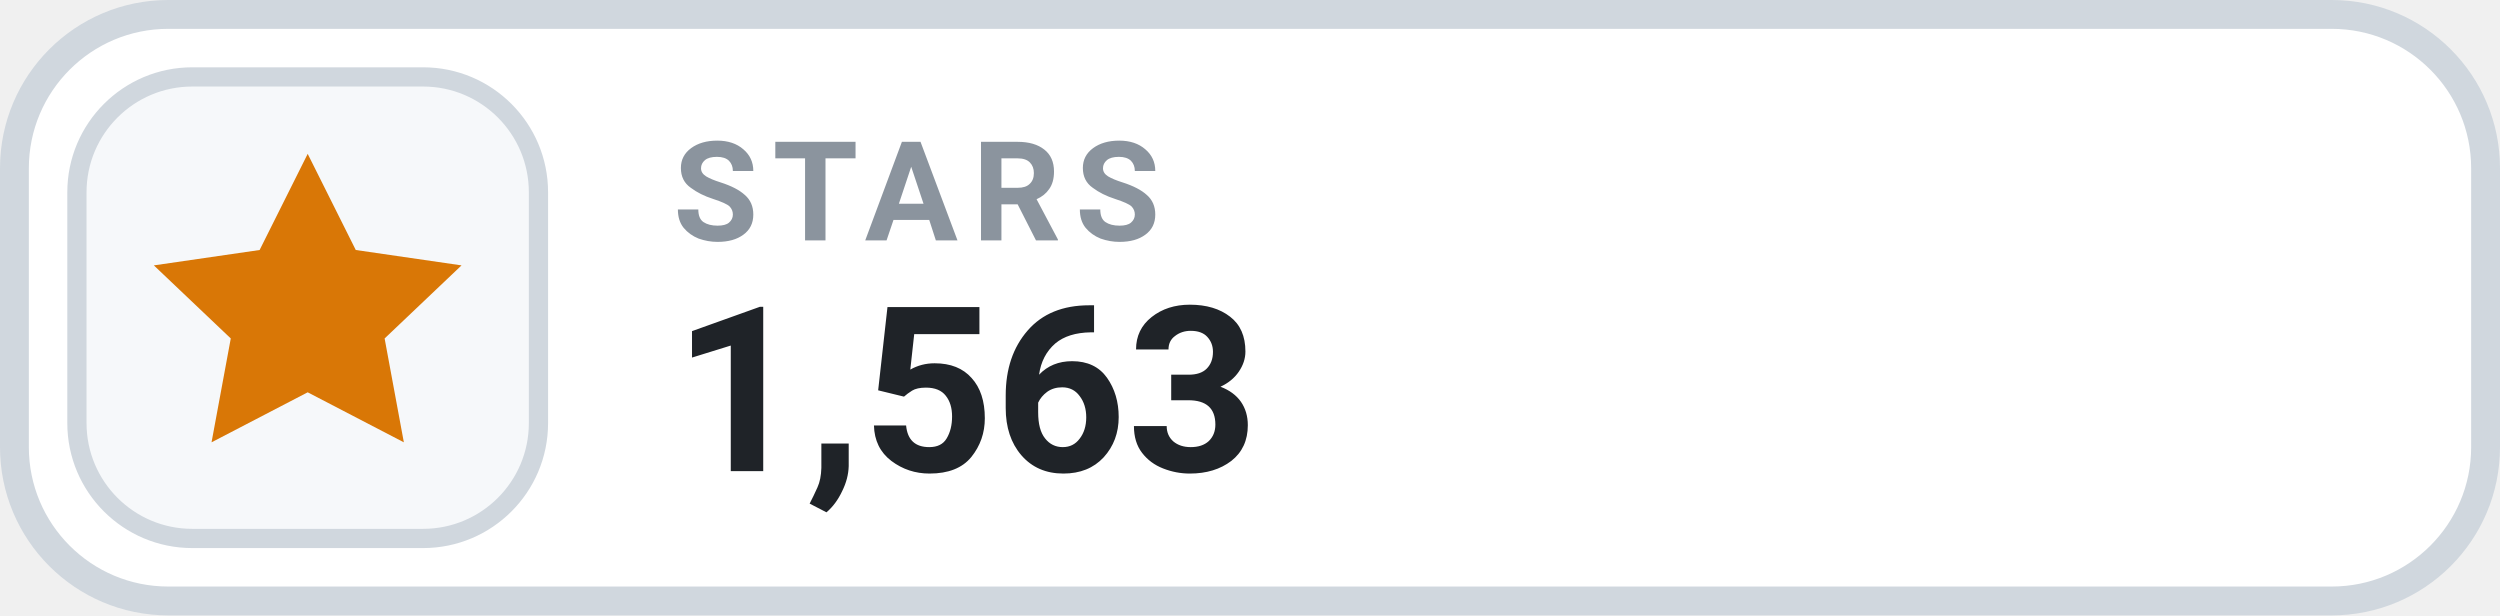
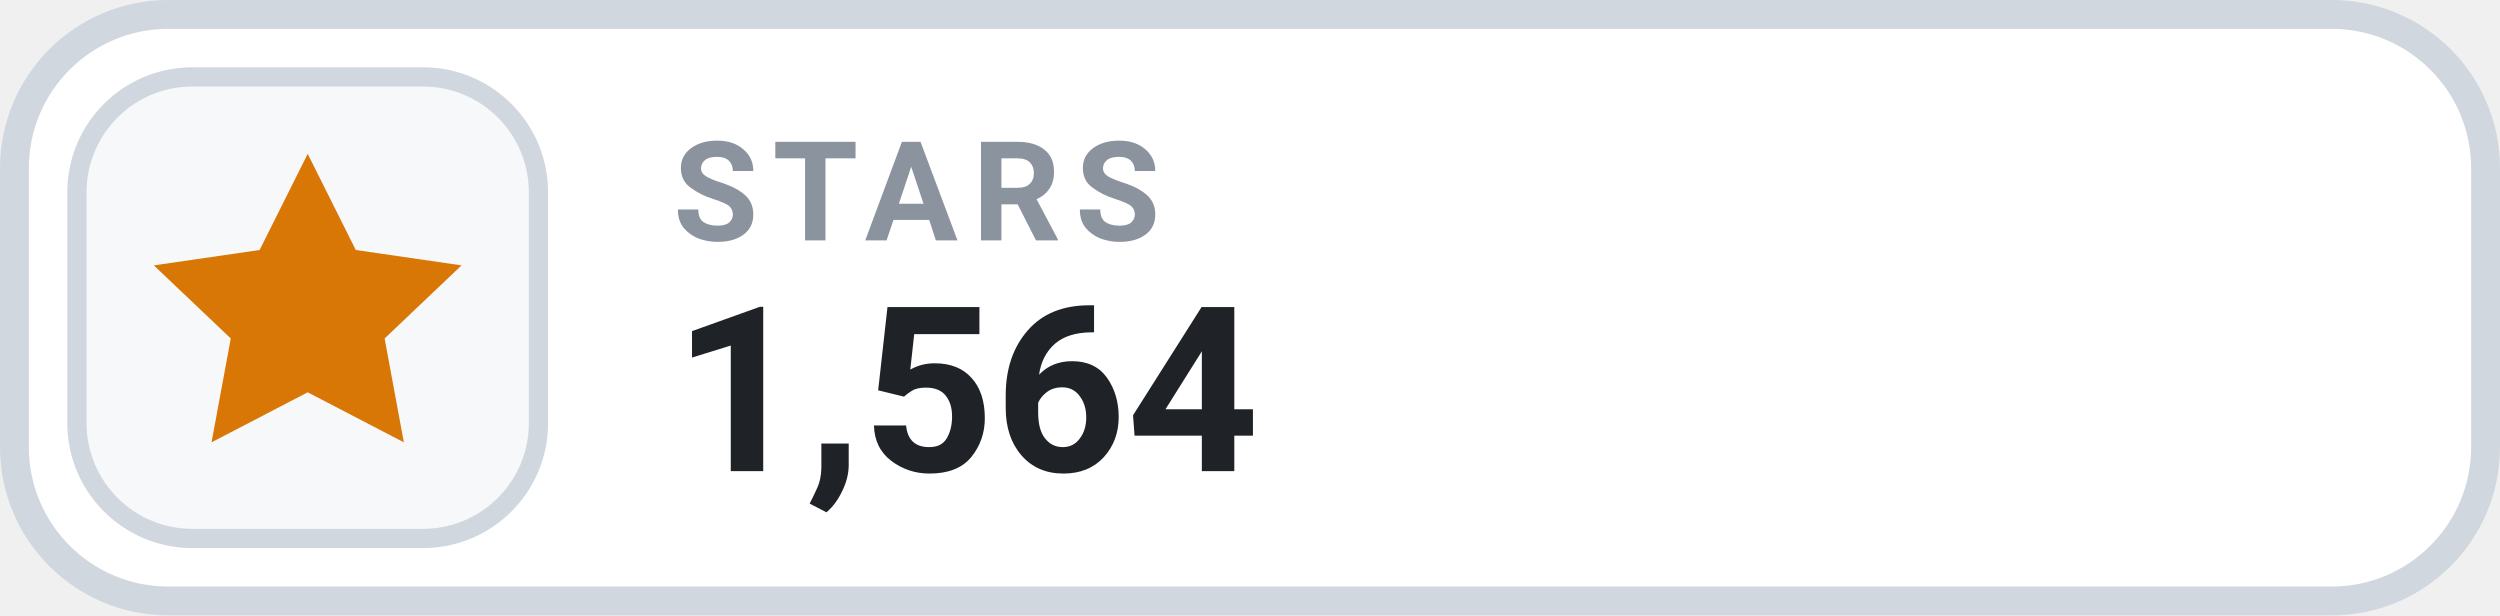
- <svg xmlns="http://www.w3.org/2000/svg" width="130" height="32" viewBox="0 0 130 32" role="img" aria-label="STARS 1,563">
+ <svg xmlns="http://www.w3.org/2000/svg" width="130" height="32" viewBox="0 0 130 32" role="img" aria-label="STARS 1,564">
  <rect x=".75" y=".75" width="128.5" height="30.5" rx="8" fill="#FFFFFF" stroke="#D0D7DE" stroke-width="1.5" />
  <rect x="4" y="4" width="24" height="24" rx="6" fill="#F6F8FA" stroke="#D0D7DE" stroke-width="1" />
  <g transform="translate(16 16)" style="color:#D97706;">
    <path d="M0 -8 l2.5 5 5.5 .8 -4 3.8 1 5.4 -5 -2.6 -5 2.6 1 -5.4 -4 -3.8 5.5 -.8 Z" fill="currentColor" />
  </g>
  <text x="35" y="12.5" fill="#8B949E" font-family="-apple-system,BlinkMacSystemFont,'Segoe UI',Roboto,Helvetica,Arial,sans-serif" font-size="7.2" font-weight="700" letter-spacing=".75">STARS</text>
-   <text x="35" y="24.5" fill="#1F2328" font-family="-apple-system,BlinkMacSystemFont,'Segoe UI',Roboto,Helvetica,Arial,sans-serif" font-size="12" font-weight="700">1,563</text>
+   <text x="35" y="24.5" fill="#1F2328" font-family="-apple-system,BlinkMacSystemFont,'Segoe UI',Roboto,Helvetica,Arial,sans-serif" font-size="12" font-weight="700">1,564</text>
</svg>
